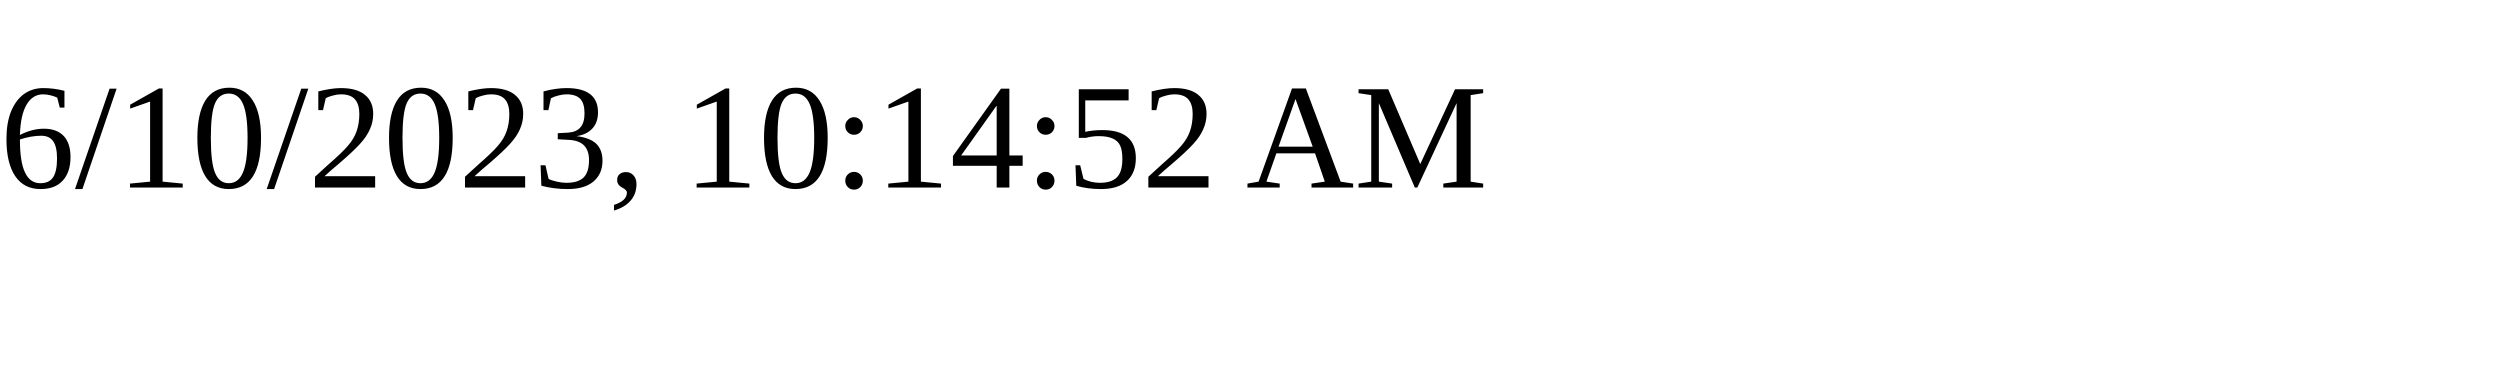
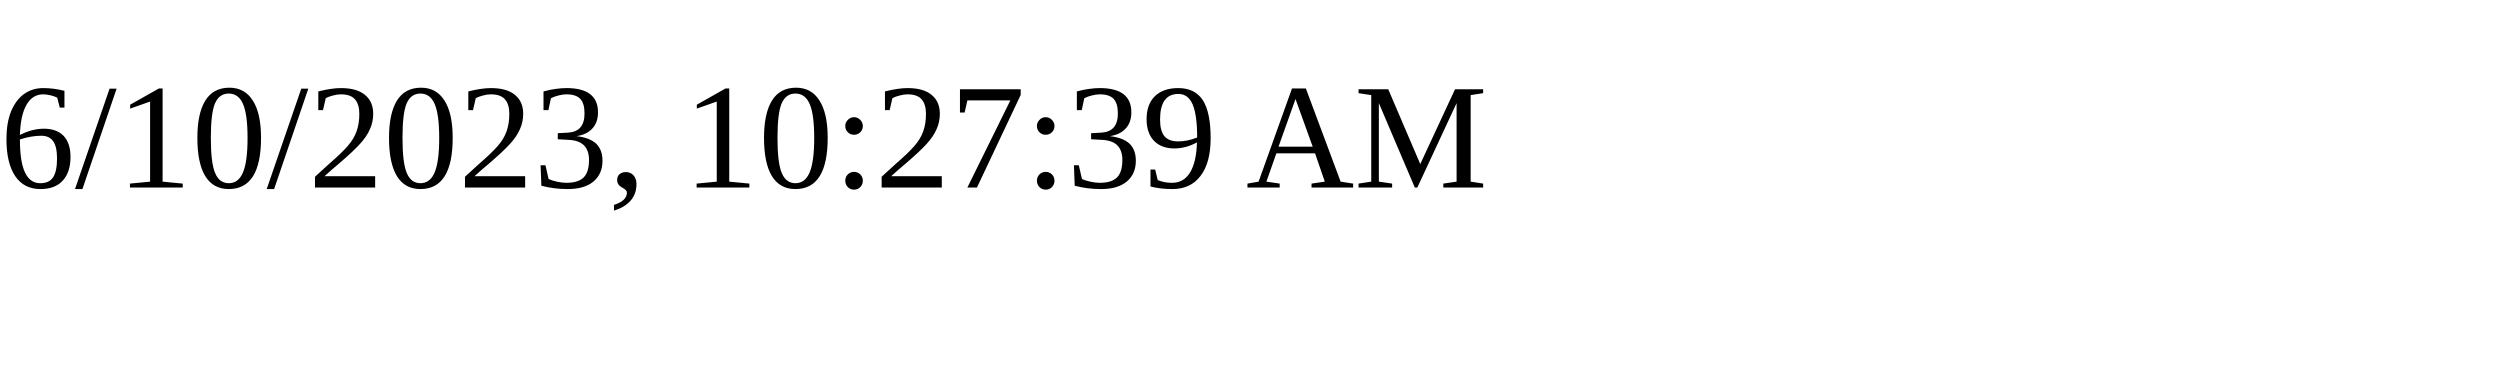
<svg xmlns="http://www.w3.org/2000/svg" height="30" width="200">
-   <text x="0" y="15">6/10/2023, 10:14:52 AM</text>
+   <text x="0" y="15">6/10/2023, 10:27:39 AM</text>
</svg>
